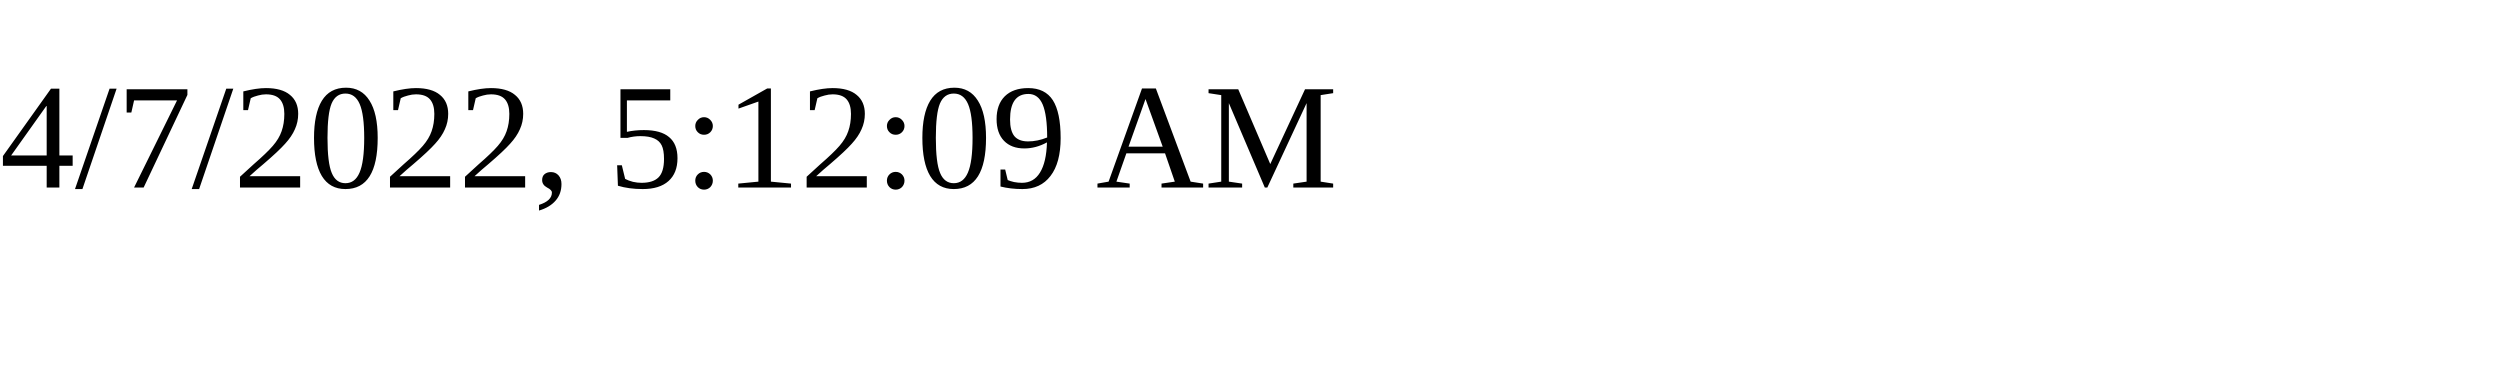
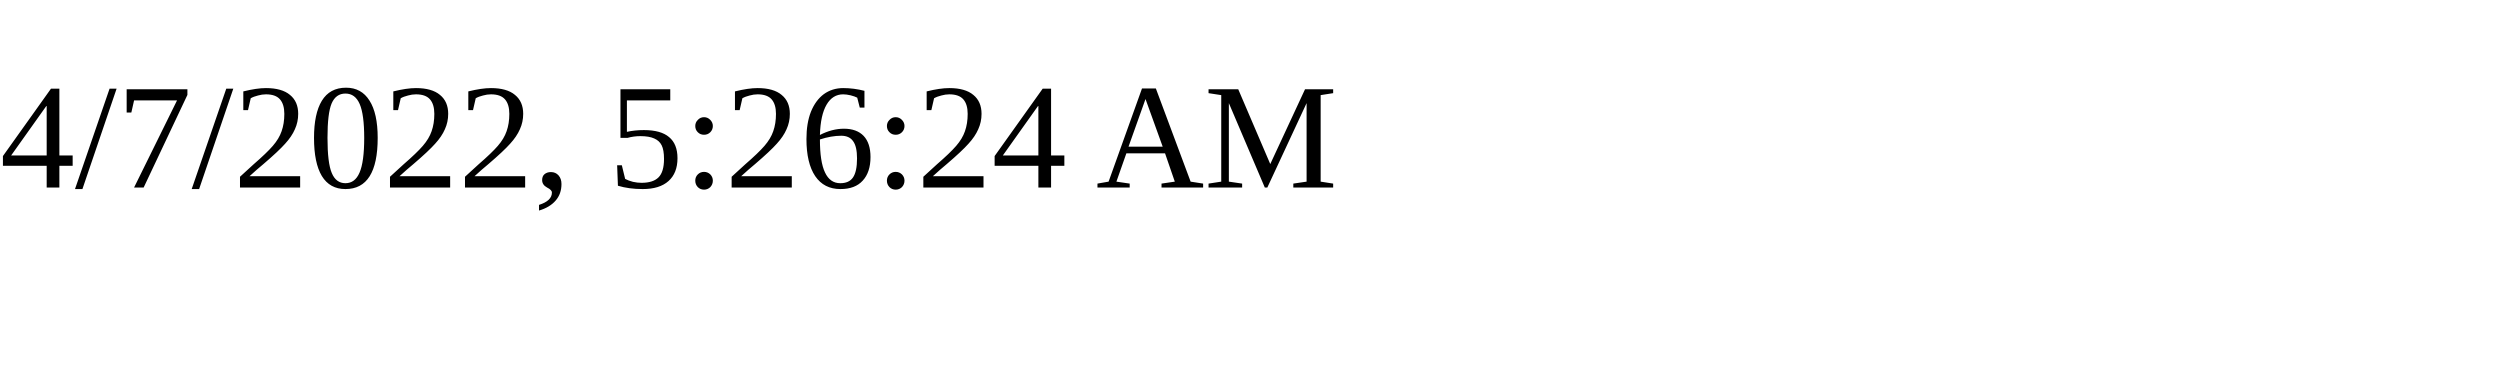
<svg xmlns="http://www.w3.org/2000/svg" height="30" width="200">
-   <text x="0" y="15">4/7/2022, 5:12:09 AM</text>
+   <text x="0" y="15">4/7/2022, 5:26:24 AM</text>
</svg>
